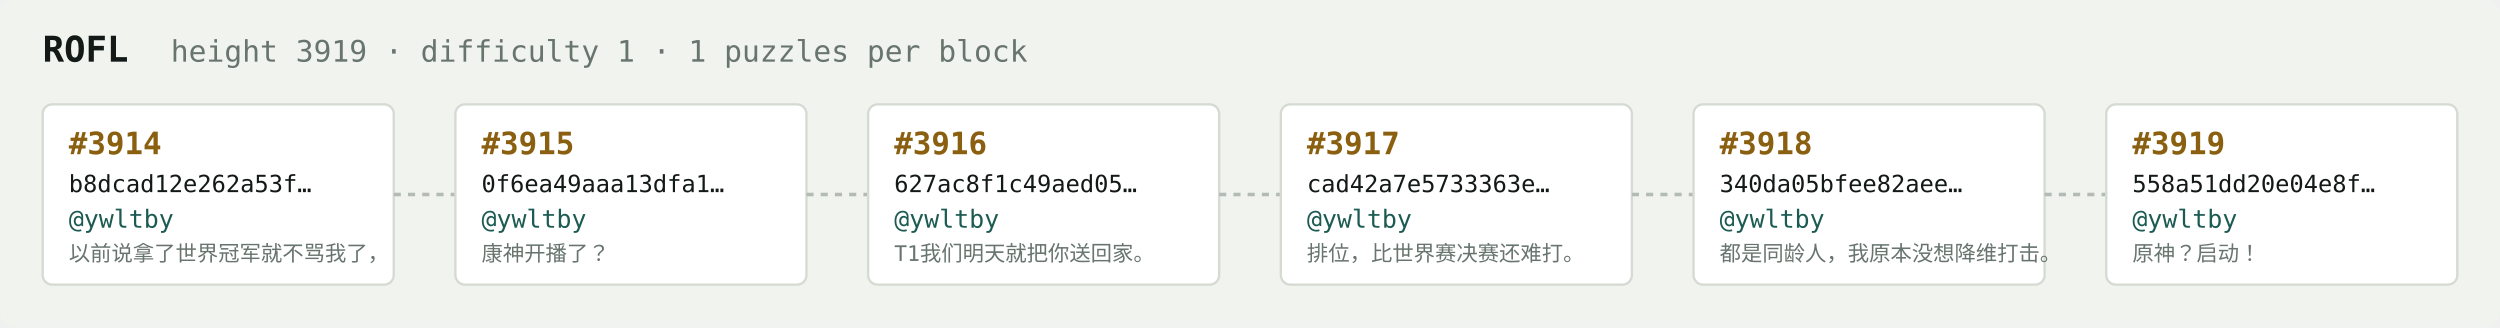
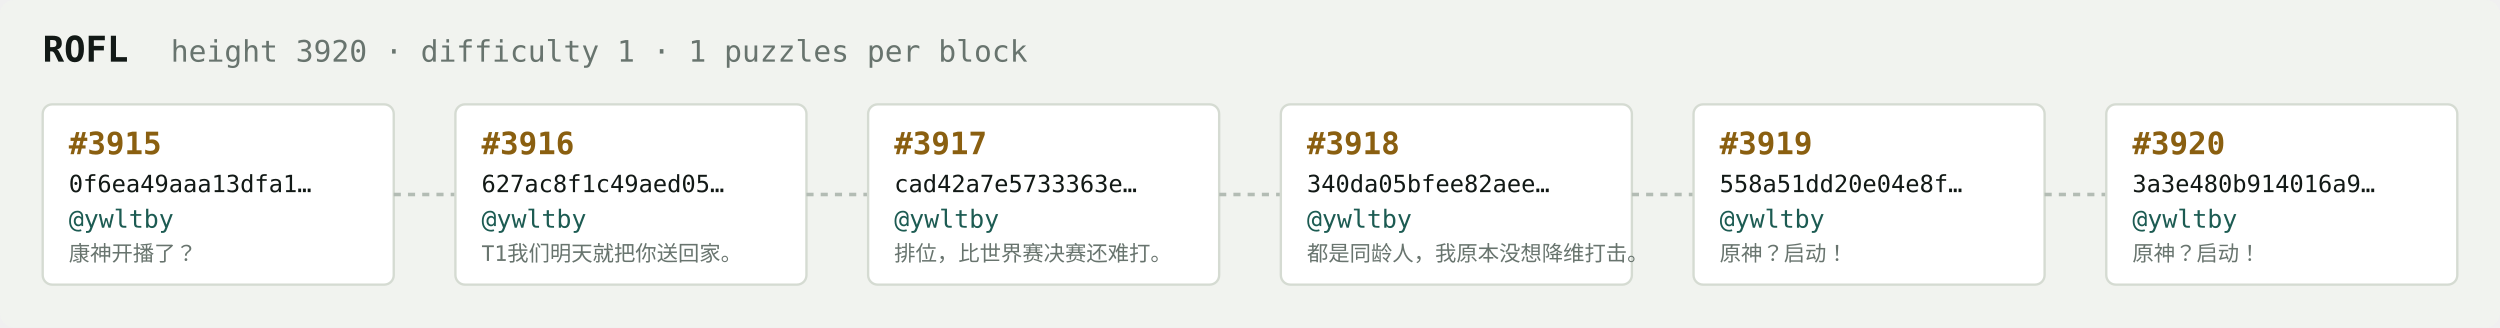
<svg xmlns="http://www.w3.org/2000/svg" width="1054" height="138" viewBox="0 0 1054 138" font-family="ui-monospace,SFMono-Regular,Menlo,monospace">
  <rect fill="#f1f3ef" width="1054" height="138" rx="6" />
  <text x="18" y="26" fill="#121916" font-size="15" font-weight="700">ROFL</text>
-   <text x="72" y="26" fill="#68746e" font-size="12.5">height 3919 · difficulty 1 · 1 puzzles per block</text>
+   <text x="72" y="26" fill="#68746e" font-size="12.5">height 3920 · difficulty 1 · 1 puzzles per block</text>
  <rect x="18" y="44" width="148" height="76" rx="4" fill="#ffffff" stroke="#d5dbd2" stroke-width="1" />
-   <text x="29" y="65" fill="#8a5f10" font-size="13" font-weight="700">#3914</text>
-   <text x="29" y="81" fill="#121916" font-size="10">b8dcad12e262a53f…</text>
+   <text x="29" y="65" fill="#8a5f10" font-size="13" font-weight="700">#3915</text>
+   <text x="29" y="81" fill="#121916" font-size="10">0f6ea49aaa13dfa1…</text>
  <text x="29" y="96" fill="#1c5b52" font-size="10.5">@ywltby</text>
-   <text x="29" y="110" fill="#68746e" font-size="9">以前说拿了世界冠军就不骂我了，</text>
+   <text x="29" y="110" fill="#68746e" font-size="9">康神开播了？</text>
  <line x1="166" y1="82.0" x2="192" y2="82.0" stroke="#b3bcb4" stroke-width="1.5" stroke-dasharray="3 3" />
  <rect x="192" y="44" width="148" height="76" rx="4" fill="#ffffff" stroke="#d5dbd2" stroke-width="1" />
-   <text x="203" y="65" fill="#8a5f10" font-size="13" font-weight="700">#3915</text>
-   <text x="203" y="81" fill="#121916" font-size="10">0f6ea49aaa13dfa1…</text>
+   <text x="203" y="65" fill="#8a5f10" font-size="13" font-weight="700">#3916</text>
+   <text x="203" y="81" fill="#121916" font-size="10">627ac8f1c49aed05…</text>
  <text x="203" y="96" fill="#1c5b52" font-size="10.5">@ywltby</text>
-   <text x="203" y="110" fill="#68746e" font-size="9">康神开播了？</text>
+   <text x="203" y="110" fill="#68746e" font-size="9">T1我们明天就把你送回家。</text>
  <line x1="340" y1="82.0" x2="366" y2="82.0" stroke="#b3bcb4" stroke-width="1.5" stroke-dasharray="3 3" />
  <rect x="366" y="44" width="148" height="76" rx="4" fill="#ffffff" stroke="#d5dbd2" stroke-width="1" />
-   <text x="377" y="65" fill="#8a5f10" font-size="13" font-weight="700">#3916</text>
-   <text x="377" y="81" fill="#121916" font-size="10">627ac8f1c49aed05…</text>
+   <text x="377" y="65" fill="#8a5f10" font-size="13" font-weight="700">#3917</text>
+   <text x="377" y="81" fill="#121916" font-size="10">cad42a7e5733363e…</text>
  <text x="377" y="96" fill="#1c5b52" font-size="10.5">@ywltby</text>
-   <text x="377" y="110" fill="#68746e" font-size="9">T1我们明天就把你送回家。</text>
+   <text x="377" y="110" fill="#68746e" font-size="9">排位，比世界赛决赛还难打。</text>
  <line x1="514" y1="82.0" x2="540" y2="82.0" stroke="#b3bcb4" stroke-width="1.5" stroke-dasharray="3 3" />
  <rect x="540" y="44" width="148" height="76" rx="4" fill="#ffffff" stroke="#d5dbd2" stroke-width="1" />
-   <text x="551" y="65" fill="#8a5f10" font-size="13" font-weight="700">#3917</text>
-   <text x="551" y="81" fill="#121916" font-size="10">cad42a7e5733363e…</text>
+   <text x="551" y="65" fill="#8a5f10" font-size="13" font-weight="700">#3918</text>
+   <text x="551" y="81" fill="#121916" font-size="10">340da05bfee82aee…</text>
  <text x="551" y="96" fill="#1c5b52" font-size="10.5">@ywltby</text>
-   <text x="551" y="110" fill="#68746e" font-size="9">排位，比世界赛决赛还难打。</text>
+   <text x="551" y="110" fill="#68746e" font-size="9">都是同龄人，我原本没想降维打击。</text>
  <line x1="688" y1="82.0" x2="714" y2="82.0" stroke="#b3bcb4" stroke-width="1.5" stroke-dasharray="3 3" />
  <rect x="714" y="44" width="148" height="76" rx="4" fill="#ffffff" stroke="#d5dbd2" stroke-width="1" />
-   <text x="725" y="65" fill="#8a5f10" font-size="13" font-weight="700">#3918</text>
-   <text x="725" y="81" fill="#121916" font-size="10">340da05bfee82aee…</text>
+   <text x="725" y="65" fill="#8a5f10" font-size="13" font-weight="700">#3919</text>
+   <text x="725" y="81" fill="#121916" font-size="10">558a51dd20e04e8f…</text>
  <text x="725" y="96" fill="#1c5b52" font-size="10.5">@ywltby</text>
-   <text x="725" y="110" fill="#68746e" font-size="9">都是同龄人，我原本没想降维打击。</text>
+   <text x="725" y="110" fill="#68746e" font-size="9">原神？启动！</text>
  <line x1="862" y1="82.0" x2="888" y2="82.0" stroke="#b3bcb4" stroke-width="1.5" stroke-dasharray="3 3" />
  <rect x="888" y="44" width="148" height="76" rx="4" fill="#ffffff" stroke="#d5dbd2" stroke-width="1" />
-   <text x="899" y="65" fill="#8a5f10" font-size="13" font-weight="700">#3919</text>
-   <text x="899" y="81" fill="#121916" font-size="10">558a51dd20e04e8f…</text>
+   <text x="899" y="65" fill="#8a5f10" font-size="13" font-weight="700">#3920</text>
+   <text x="899" y="81" fill="#121916" font-size="10">3a3e480b914016a9…</text>
  <text x="899" y="96" fill="#1c5b52" font-size="10.5">@ywltby</text>
  <text x="899" y="110" fill="#68746e" font-size="9">原神？启动！</text>
</svg>
